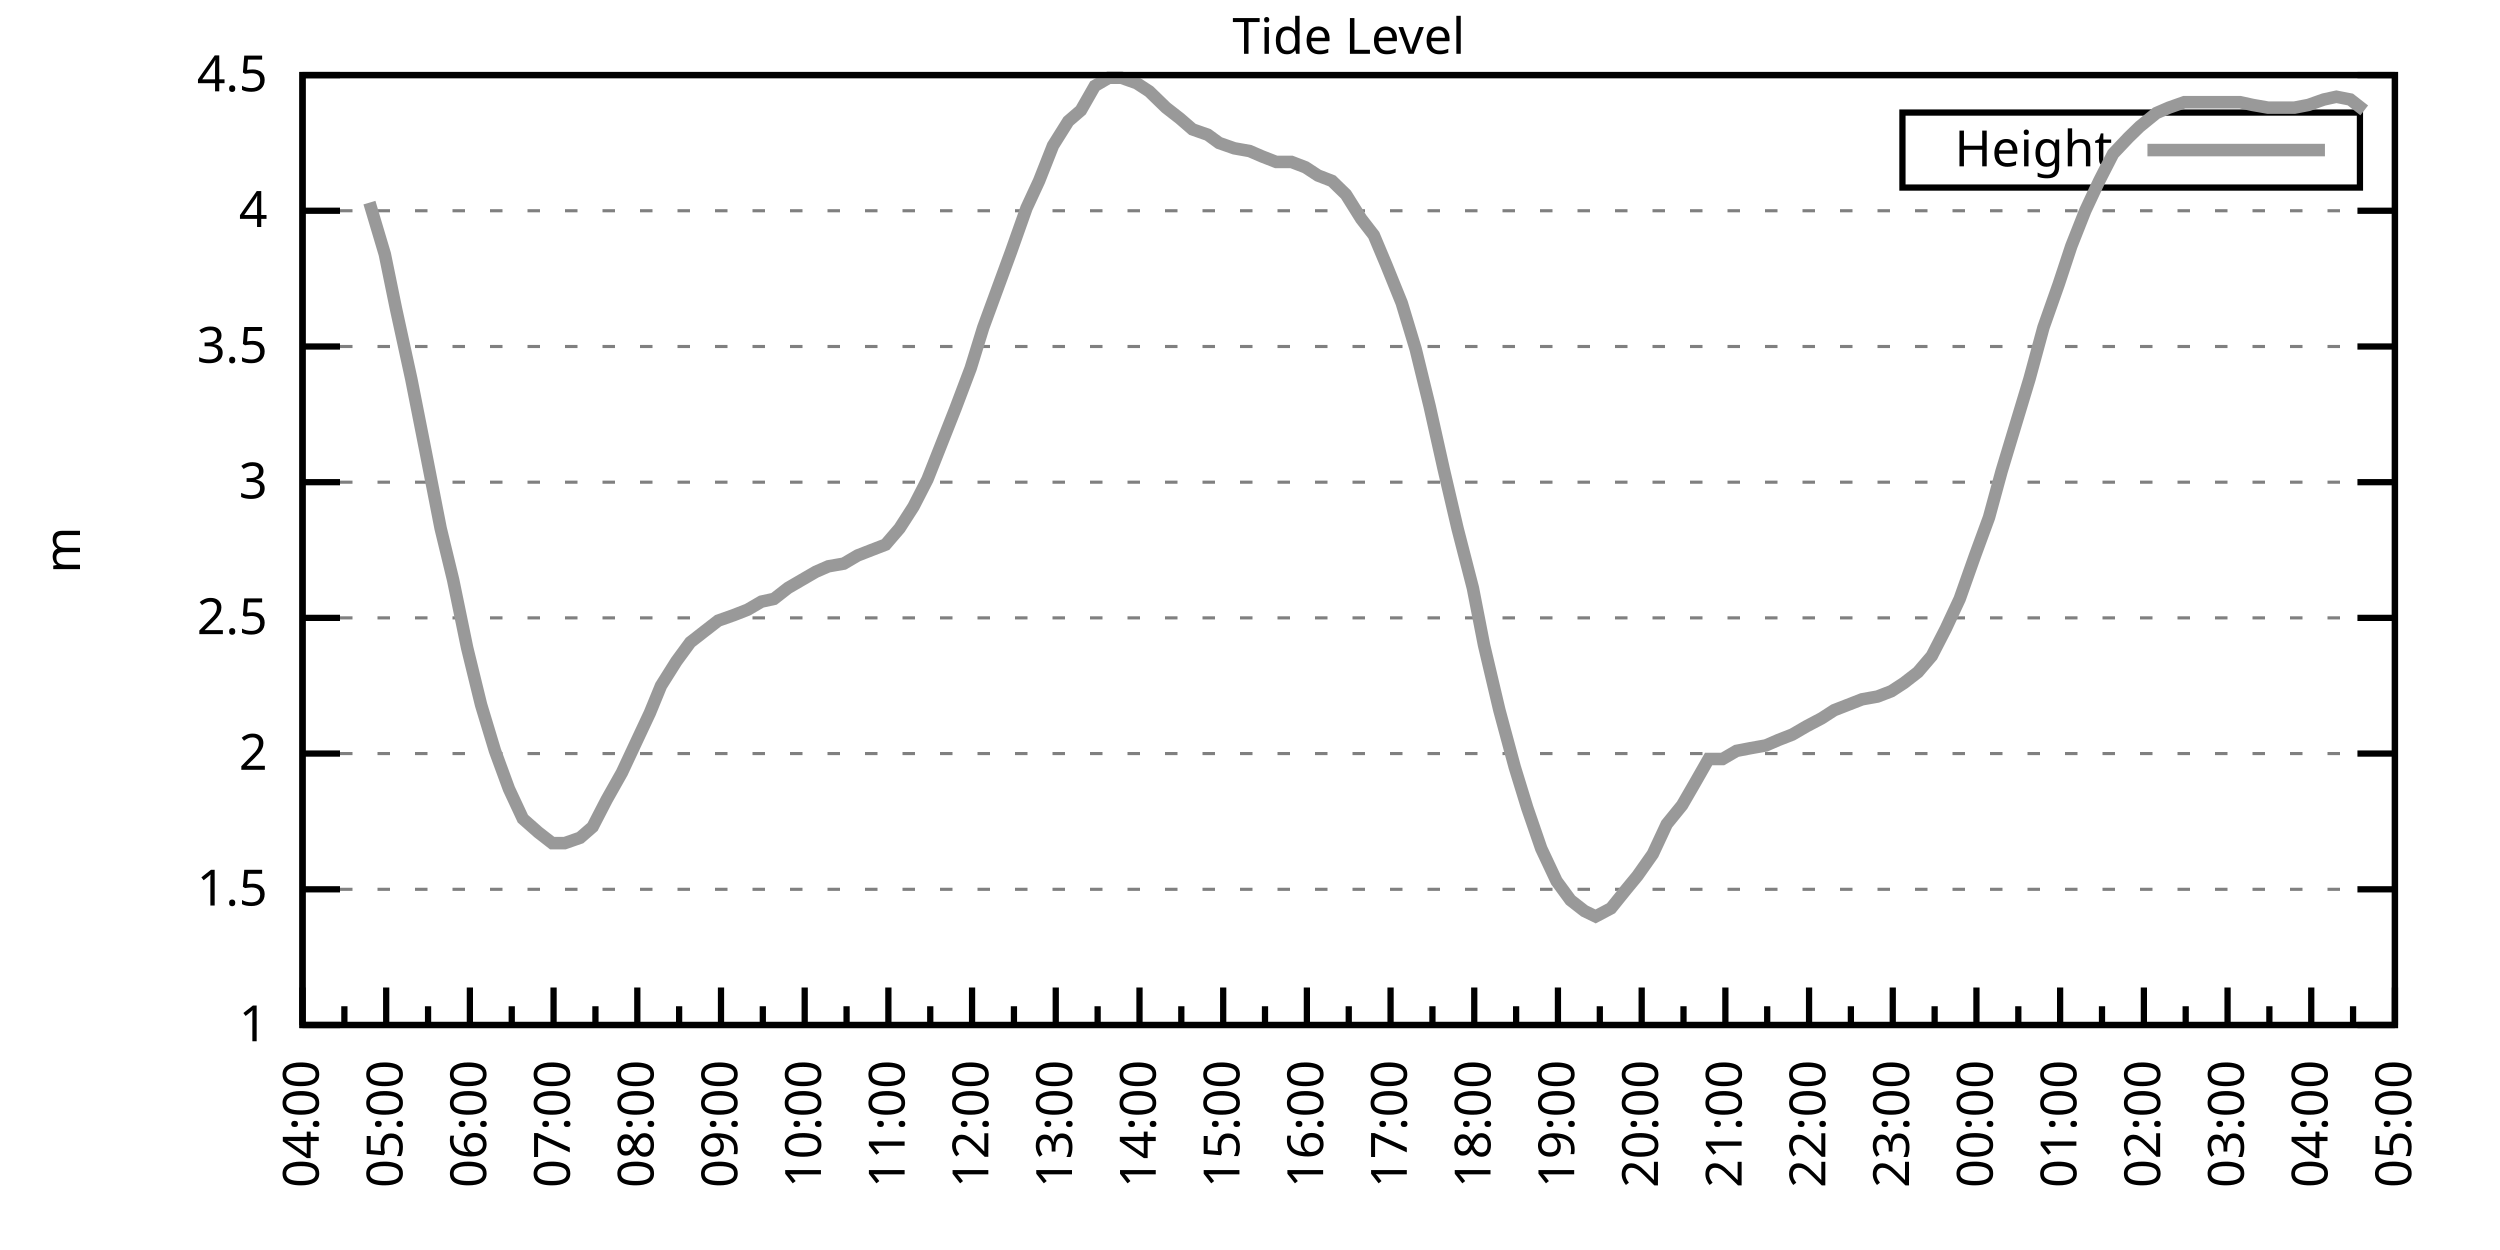
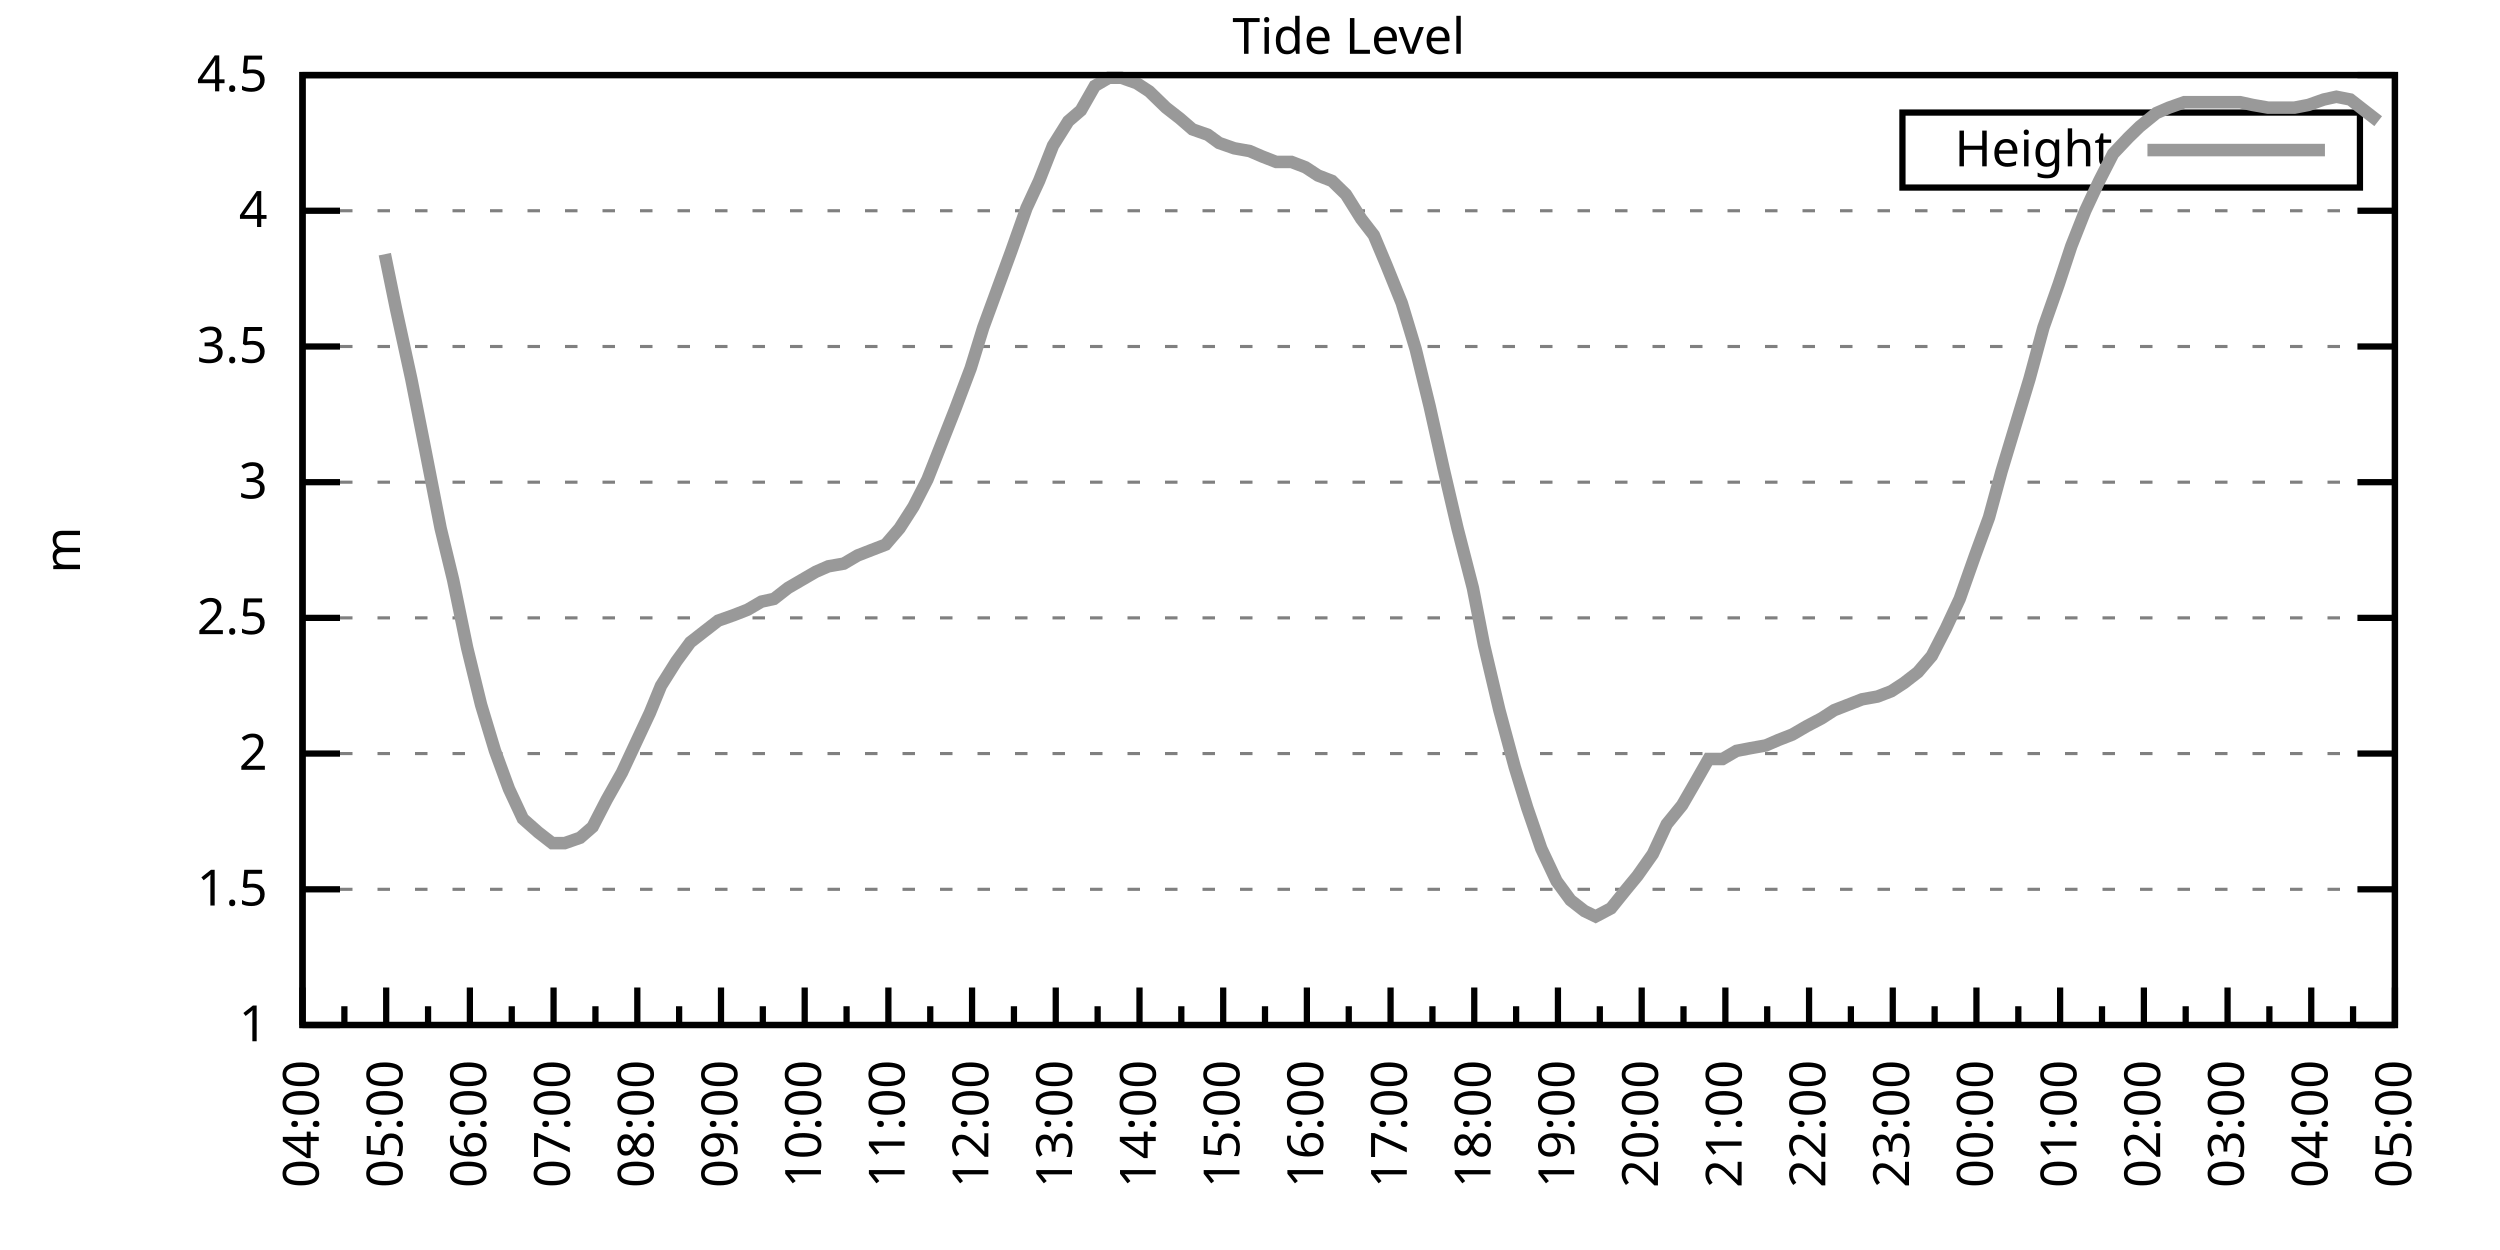
<svg xmlns="http://www.w3.org/2000/svg" xmlns:xlink="http://www.w3.org/1999/xlink" width="400" height="200" viewBox="0 0 400 200">
  <g id="gnuplot_canvas">
    <rect x="0" y="0" width="400" height="200" fill="none" />
    <defs>
      <circle id="gpDot" r="0.5" stroke-width="0.5" stroke="currentColor" />
      <path id="gpPt0" stroke-width="0.333" stroke="currentColor" d="M-1,0 h2 M0,-1 v2" />
      <path id="gpPt1" stroke-width="0.333" stroke="currentColor" d="M-1,-1 L1,1 M1,-1 L-1,1" />
      <path id="gpPt2" stroke-width="0.333" stroke="currentColor" d="M-1,0 L1,0 M0,-1 L0,1 M-1,-1 L1,1 M-1,1 L1,-1" />
      <rect id="gpPt3" stroke-width="0.333" stroke="currentColor" x="-1" y="-1" width="2" height="2" />
      <rect id="gpPt4" stroke-width="0.333" stroke="currentColor" fill="currentColor" x="-1" y="-1" width="2" height="2" />
      <circle id="gpPt5" stroke-width="0.333" stroke="currentColor" cx="0" cy="0" r="1" />
      <use xlink:href="#gpPt5" id="gpPt6" fill="currentColor" stroke="none" />
      <path id="gpPt7" stroke-width="0.333" stroke="currentColor" d="M0,-1.33 L-1.33,0.67 L1.33,0.67 z" />
      <use xlink:href="#gpPt7" id="gpPt8" fill="currentColor" stroke="none" />
      <use xlink:href="#gpPt7" id="gpPt9" stroke="currentColor" transform="rotate(180)" />
      <use xlink:href="#gpPt9" id="gpPt10" fill="currentColor" stroke="none" />
      <use xlink:href="#gpPt3" id="gpPt11" stroke="currentColor" transform="rotate(45)" />
      <use xlink:href="#gpPt11" id="gpPt12" fill="currentColor" stroke="none" />
      <path id="gpPt13" stroke-width="0.333" stroke="currentColor" d="M0,1.330 L1.265,0.411 L0.782,-1.067 L-0.782,-1.076 L-1.265,0.411 z" />
      <use xlink:href="#gpPt13" id="gpPt14" fill="currentColor" stroke="none" />
      <filter id="textbox" filterUnits="objectBoundingBox" x="0" y="0" height="1" width="1">
        <feFlood flood-color="white" flood-opacity="1" result="bgnd" />
        <feComposite in="SourceGraphic" in2="bgnd" operator="atop" />
      </filter>
      <filter id="greybox" filterUnits="objectBoundingBox" x="0" y="0" height="1" width="1">
        <feFlood flood-color="lightgrey" flood-opacity="1" result="grey" />
        <feComposite in="SourceGraphic" in2="grey" operator="atop" />
      </filter>
    </defs>
    <g fill="none" color="white" stroke="currentColor" stroke-width="1.00" stroke-linecap="butt" stroke-linejoin="miter">
</g>
    <g fill="none" color="black" stroke="currentColor" stroke-width="1.00" stroke-linecap="butt" stroke-linejoin="miter">
      <g stroke="none" shape-rendering="crispEdges">
        <polygon fill="rgb(255, 255, 255)" points="48.40,164.00 383.18,164.00 383.18,12.02 48.40,12.02 " />
      </g>
    </g>
    <g fill="none" color="black" stroke="currentColor" stroke-width="1.00" stroke-linecap="butt" stroke-linejoin="miter">
</g>
    <g fill="none" color="black" stroke="black" stroke-width="0.50" stroke-linecap="butt" stroke-linejoin="miter">
</g>
    <g fill="none" color="gray" stroke="currentColor" stroke-width="0.50" stroke-linecap="butt" stroke-linejoin="miter">
      <path stroke="gray" stroke-dasharray="2,4" class="gridline" d="M48.40,164.00 L383.19,164.00  " />
    </g>
    <g fill="none" color="gray" stroke="gray" stroke-width="1.00" stroke-linecap="butt" stroke-linejoin="miter">
</g>
    <g fill="none" color="black" stroke="currentColor" stroke-width="1.00" stroke-linecap="butt" stroke-linejoin="miter">
      <path stroke="black" d="M48.40,164.00 L54.40,164.00 M383.19,164.00 L377.19,164.00  " />
      <g transform="translate(42.80,166.60)" stroke="none" fill="black" font-family="Sans" font-size="8.00" text-anchor="end">
        <text>
          <tspan font-family="Sans"> 1</tspan>
        </text>
      </g>
    </g>
    <g fill="none" color="black" stroke="currentColor" stroke-width="1.00" stroke-linecap="butt" stroke-linejoin="miter">
</g>
    <g fill="none" color="black" stroke="black" stroke-width="0.50" stroke-linecap="butt" stroke-linejoin="miter">
</g>
    <g fill="none" color="gray" stroke="currentColor" stroke-width="0.50" stroke-linecap="butt" stroke-linejoin="miter">
      <path stroke="gray" stroke-dasharray="2,4" class="gridline" d="M48.40,142.29 L383.19,142.29  " />
    </g>
    <g fill="none" color="gray" stroke="gray" stroke-width="1.00" stroke-linecap="butt" stroke-linejoin="miter">
</g>
    <g fill="none" color="black" stroke="currentColor" stroke-width="1.00" stroke-linecap="butt" stroke-linejoin="miter">
      <path stroke="black" d="M48.40,142.29 L54.40,142.29 M383.19,142.29 L377.19,142.29  " />
      <g transform="translate(42.80,144.89)" stroke="none" fill="black" font-family="Sans" font-size="8.00" text-anchor="end">
        <text>
          <tspan font-family="Sans"> 1.5</tspan>
        </text>
      </g>
    </g>
    <g fill="none" color="black" stroke="currentColor" stroke-width="1.00" stroke-linecap="butt" stroke-linejoin="miter">
</g>
    <g fill="none" color="black" stroke="black" stroke-width="0.50" stroke-linecap="butt" stroke-linejoin="miter">
</g>
    <g fill="none" color="gray" stroke="currentColor" stroke-width="0.50" stroke-linecap="butt" stroke-linejoin="miter">
      <path stroke="gray" stroke-dasharray="2,4" class="gridline" d="M48.40,120.57 L383.19,120.57  " />
    </g>
    <g fill="none" color="gray" stroke="gray" stroke-width="1.00" stroke-linecap="butt" stroke-linejoin="miter">
</g>
    <g fill="none" color="black" stroke="currentColor" stroke-width="1.00" stroke-linecap="butt" stroke-linejoin="miter">
      <path stroke="black" d="M48.40,120.57 L54.40,120.57 M383.19,120.57 L377.19,120.57  " />
      <g transform="translate(42.80,123.17)" stroke="none" fill="black" font-family="Sans" font-size="8.00" text-anchor="end">
        <text>
          <tspan font-family="Sans"> 2</tspan>
        </text>
      </g>
    </g>
    <g fill="none" color="black" stroke="currentColor" stroke-width="1.00" stroke-linecap="butt" stroke-linejoin="miter">
</g>
    <g fill="none" color="black" stroke="black" stroke-width="0.50" stroke-linecap="butt" stroke-linejoin="miter">
</g>
    <g fill="none" color="gray" stroke="currentColor" stroke-width="0.50" stroke-linecap="butt" stroke-linejoin="miter">
      <path stroke="gray" stroke-dasharray="2,4" class="gridline" d="M48.40,98.86 L383.19,98.86  " />
    </g>
    <g fill="none" color="gray" stroke="gray" stroke-width="1.00" stroke-linecap="butt" stroke-linejoin="miter">
</g>
    <g fill="none" color="black" stroke="currentColor" stroke-width="1.00" stroke-linecap="butt" stroke-linejoin="miter">
      <path stroke="black" d="M48.40,98.86 L54.40,98.86 M383.19,98.86 L377.19,98.86  " />
      <g transform="translate(42.80,101.46)" stroke="none" fill="black" font-family="Sans" font-size="8.00" text-anchor="end">
        <text>
          <tspan font-family="Sans"> 2.5</tspan>
        </text>
      </g>
    </g>
    <g fill="none" color="black" stroke="currentColor" stroke-width="1.00" stroke-linecap="butt" stroke-linejoin="miter">
</g>
    <g fill="none" color="black" stroke="black" stroke-width="0.50" stroke-linecap="butt" stroke-linejoin="miter">
</g>
    <g fill="none" color="gray" stroke="currentColor" stroke-width="0.50" stroke-linecap="butt" stroke-linejoin="miter">
      <path stroke="gray" stroke-dasharray="2,4" class="gridline" d="M48.40,77.15 L383.19,77.15  " />
    </g>
    <g fill="none" color="gray" stroke="gray" stroke-width="1.00" stroke-linecap="butt" stroke-linejoin="miter">
</g>
    <g fill="none" color="black" stroke="currentColor" stroke-width="1.00" stroke-linecap="butt" stroke-linejoin="miter">
      <path stroke="black" d="M48.40,77.15 L54.40,77.15 M383.19,77.15 L377.19,77.15  " />
      <g transform="translate(42.80,79.75)" stroke="none" fill="black" font-family="Sans" font-size="8.00" text-anchor="end">
        <text>
          <tspan font-family="Sans"> 3</tspan>
        </text>
      </g>
    </g>
    <g fill="none" color="black" stroke="currentColor" stroke-width="1.00" stroke-linecap="butt" stroke-linejoin="miter">
</g>
    <g fill="none" color="black" stroke="black" stroke-width="0.50" stroke-linecap="butt" stroke-linejoin="miter">
</g>
    <g fill="none" color="gray" stroke="currentColor" stroke-width="0.50" stroke-linecap="butt" stroke-linejoin="miter">
      <path stroke="gray" stroke-dasharray="2,4" class="gridline" d="M48.40,55.44 L383.19,55.44  " />
    </g>
    <g fill="none" color="gray" stroke="gray" stroke-width="1.00" stroke-linecap="butt" stroke-linejoin="miter">
</g>
    <g fill="none" color="black" stroke="currentColor" stroke-width="1.00" stroke-linecap="butt" stroke-linejoin="miter">
      <path stroke="black" d="M48.40,55.44 L54.40,55.44 M383.19,55.44 L377.19,55.44  " />
      <g transform="translate(42.80,58.04)" stroke="none" fill="black" font-family="Sans" font-size="8.00" text-anchor="end">
        <text>
          <tspan font-family="Sans"> 3.5</tspan>
        </text>
      </g>
    </g>
    <g fill="none" color="black" stroke="currentColor" stroke-width="1.00" stroke-linecap="butt" stroke-linejoin="miter">
</g>
    <g fill="none" color="black" stroke="black" stroke-width="0.50" stroke-linecap="butt" stroke-linejoin="miter">
</g>
    <g fill="none" color="gray" stroke="currentColor" stroke-width="0.50" stroke-linecap="butt" stroke-linejoin="miter">
      <path stroke="gray" stroke-dasharray="2,4" class="gridline" d="M48.40,33.72 L383.19,33.72  " />
    </g>
    <g fill="none" color="gray" stroke="gray" stroke-width="1.00" stroke-linecap="butt" stroke-linejoin="miter">
</g>
    <g fill="none" color="black" stroke="currentColor" stroke-width="1.00" stroke-linecap="butt" stroke-linejoin="miter">
      <path stroke="black" d="M48.40,33.72 L54.40,33.72 M383.19,33.72 L377.19,33.72  " />
      <g transform="translate(42.80,36.32)" stroke="none" fill="black" font-family="Sans" font-size="8.00" text-anchor="end">
        <text>
          <tspan font-family="Sans"> 4</tspan>
        </text>
      </g>
    </g>
    <g fill="none" color="black" stroke="currentColor" stroke-width="1.00" stroke-linecap="butt" stroke-linejoin="miter">
</g>
    <g fill="none" color="black" stroke="black" stroke-width="0.50" stroke-linecap="butt" stroke-linejoin="miter">
</g>
    <g fill="none" color="gray" stroke="currentColor" stroke-width="0.50" stroke-linecap="butt" stroke-linejoin="miter">
      <path stroke="gray" stroke-dasharray="2,4" class="gridline" d="M48.40,12.01 L383.19,12.01  " />
    </g>
    <g fill="none" color="gray" stroke="gray" stroke-width="1.00" stroke-linecap="butt" stroke-linejoin="miter">
</g>
    <g fill="none" color="black" stroke="currentColor" stroke-width="1.00" stroke-linecap="butt" stroke-linejoin="miter">
      <path stroke="black" d="M48.40,12.01 L54.40,12.01 M383.19,12.01 L377.19,12.01  " />
      <g transform="translate(42.80,14.61)" stroke="none" fill="black" font-family="Sans" font-size="8.00" text-anchor="end">
        <text>
          <tspan font-family="Sans"> 4.5</tspan>
        </text>
      </g>
    </g>
    <g fill="none" color="black" stroke="currentColor" stroke-width="1.00" stroke-linecap="butt" stroke-linejoin="miter">
      <path stroke="black" d="M48.40,164.00 L48.40,158.00  " />
      <g transform="translate(51.00,169.60) rotate(270)" stroke="none" fill="black" font-family="Sans" font-size="8.00" text-anchor="end">
        <text>
          <tspan font-family="Sans">04:00</tspan>
        </text>
      </g>
    </g>
    <g fill="none" color="black" stroke="currentColor" stroke-width="1.00" stroke-linecap="butt" stroke-linejoin="miter">
      <path stroke="black" d="M55.10,164.00 L55.10,161.00 M61.79,164.00 L61.79,158.00  " />
      <g transform="translate(64.39,169.60) rotate(270)" stroke="none" fill="black" font-family="Sans" font-size="8.00" text-anchor="end">
        <text>
          <tspan font-family="Sans">05:00</tspan>
        </text>
      </g>
    </g>
    <g fill="none" color="black" stroke="currentColor" stroke-width="1.00" stroke-linecap="butt" stroke-linejoin="miter">
      <path stroke="black" d="M68.49,164.00 L68.49,161.00 M75.18,164.00 L75.18,158.00  " />
      <g transform="translate(77.78,169.60) rotate(270)" stroke="none" fill="black" font-family="Sans" font-size="8.00" text-anchor="end">
        <text>
          <tspan font-family="Sans">06:00</tspan>
        </text>
      </g>
    </g>
    <g fill="none" color="black" stroke="currentColor" stroke-width="1.00" stroke-linecap="butt" stroke-linejoin="miter">
      <path stroke="black" d="M81.88,164.00 L81.88,161.00 M88.57,164.00 L88.57,158.00  " />
      <g transform="translate(91.17,169.60) rotate(270)" stroke="none" fill="black" font-family="Sans" font-size="8.00" text-anchor="end">
        <text>
          <tspan font-family="Sans">07:00</tspan>
        </text>
      </g>
    </g>
    <g fill="none" color="black" stroke="currentColor" stroke-width="1.00" stroke-linecap="butt" stroke-linejoin="miter">
      <path stroke="black" d="M95.27,164.00 L95.27,161.00 M101.97,164.00 L101.97,158.00  " />
      <g transform="translate(104.57,169.60) rotate(270)" stroke="none" fill="black" font-family="Sans" font-size="8.00" text-anchor="end">
        <text>
          <tspan font-family="Sans">08:00</tspan>
        </text>
      </g>
    </g>
    <g fill="none" color="black" stroke="currentColor" stroke-width="1.00" stroke-linecap="butt" stroke-linejoin="miter">
      <path stroke="black" d="M108.66,164.00 L108.66,161.00 M115.36,164.00 L115.36,158.00  " />
      <g transform="translate(117.96,169.60) rotate(270)" stroke="none" fill="black" font-family="Sans" font-size="8.00" text-anchor="end">
        <text>
          <tspan font-family="Sans">09:00</tspan>
        </text>
      </g>
    </g>
    <g fill="none" color="black" stroke="currentColor" stroke-width="1.00" stroke-linecap="butt" stroke-linejoin="miter">
      <path stroke="black" d="M122.05,164.00 L122.05,161.00 M128.75,164.00 L128.75,158.00  " />
      <g transform="translate(131.35,169.60) rotate(270)" stroke="none" fill="black" font-family="Sans" font-size="8.00" text-anchor="end">
        <text>
          <tspan font-family="Sans">10:00</tspan>
        </text>
      </g>
    </g>
    <g fill="none" color="black" stroke="currentColor" stroke-width="1.00" stroke-linecap="butt" stroke-linejoin="miter">
      <path stroke="black" d="M135.45,164.00 L135.45,161.00 M142.14,164.00 L142.14,158.00  " />
      <g transform="translate(144.74,169.60) rotate(270)" stroke="none" fill="black" font-family="Sans" font-size="8.00" text-anchor="end">
        <text>
          <tspan font-family="Sans">11:00</tspan>
        </text>
      </g>
    </g>
    <g fill="none" color="black" stroke="currentColor" stroke-width="1.00" stroke-linecap="butt" stroke-linejoin="miter">
      <path stroke="black" d="M148.84,164.00 L148.84,161.00 M155.53,164.00 L155.53,158.00  " />
      <g transform="translate(158.13,169.60) rotate(270)" stroke="none" fill="black" font-family="Sans" font-size="8.00" text-anchor="end">
        <text>
          <tspan font-family="Sans">12:00</tspan>
        </text>
      </g>
    </g>
    <g fill="none" color="black" stroke="currentColor" stroke-width="1.00" stroke-linecap="butt" stroke-linejoin="miter">
      <path stroke="black" d="M162.23,164.00 L162.23,161.00 M168.92,164.00 L168.92,158.00  " />
      <g transform="translate(171.52,169.60) rotate(270)" stroke="none" fill="black" font-family="Sans" font-size="8.00" text-anchor="end">
        <text>
          <tspan font-family="Sans">13:00</tspan>
        </text>
      </g>
    </g>
    <g fill="none" color="black" stroke="currentColor" stroke-width="1.00" stroke-linecap="butt" stroke-linejoin="miter">
      <path stroke="black" d="M175.62,164.00 L175.62,161.00 M182.32,164.00 L182.32,158.00  " />
      <g transform="translate(184.92,169.60) rotate(270)" stroke="none" fill="black" font-family="Sans" font-size="8.00" text-anchor="end">
        <text>
          <tspan font-family="Sans">14:00</tspan>
        </text>
      </g>
    </g>
    <g fill="none" color="black" stroke="currentColor" stroke-width="1.00" stroke-linecap="butt" stroke-linejoin="miter">
      <path stroke="black" d="M189.01,164.00 L189.01,161.00 M195.71,164.00 L195.71,158.00  " />
      <g transform="translate(198.31,169.60) rotate(270)" stroke="none" fill="black" font-family="Sans" font-size="8.00" text-anchor="end">
        <text>
          <tspan font-family="Sans">15:00</tspan>
        </text>
      </g>
    </g>
    <g fill="none" color="black" stroke="currentColor" stroke-width="1.00" stroke-linecap="butt" stroke-linejoin="miter">
      <path stroke="black" d="M202.40,164.00 L202.40,161.00 M209.10,164.00 L209.10,158.00  " />
      <g transform="translate(211.70,169.60) rotate(270)" stroke="none" fill="black" font-family="Sans" font-size="8.00" text-anchor="end">
        <text>
          <tspan font-family="Sans">16:00</tspan>
        </text>
      </g>
    </g>
    <g fill="none" color="black" stroke="currentColor" stroke-width="1.00" stroke-linecap="butt" stroke-linejoin="miter">
      <path stroke="black" d="M215.80,164.00 L215.80,161.00 M222.49,164.00 L222.49,158.00  " />
      <g transform="translate(225.09,169.60) rotate(270)" stroke="none" fill="black" font-family="Sans" font-size="8.00" text-anchor="end">
        <text>
          <tspan font-family="Sans">17:00</tspan>
        </text>
      </g>
    </g>
    <g fill="none" color="black" stroke="currentColor" stroke-width="1.00" stroke-linecap="butt" stroke-linejoin="miter">
      <path stroke="black" d="M229.19,164.00 L229.19,161.00 M235.88,164.00 L235.88,158.00  " />
      <g transform="translate(238.48,169.60) rotate(270)" stroke="none" fill="black" font-family="Sans" font-size="8.00" text-anchor="end">
        <text>
          <tspan font-family="Sans">18:00</tspan>
        </text>
      </g>
    </g>
    <g fill="none" color="black" stroke="currentColor" stroke-width="1.00" stroke-linecap="butt" stroke-linejoin="miter">
      <path stroke="black" d="M242.58,164.00 L242.58,161.00 M249.27,164.00 L249.27,158.00  " />
      <g transform="translate(251.87,169.60) rotate(270)" stroke="none" fill="black" font-family="Sans" font-size="8.00" text-anchor="end">
        <text>
          <tspan font-family="Sans">19:00</tspan>
        </text>
      </g>
    </g>
    <g fill="none" color="black" stroke="currentColor" stroke-width="1.00" stroke-linecap="butt" stroke-linejoin="miter">
      <path stroke="black" d="M255.97,164.00 L255.97,161.00 M262.67,164.00 L262.67,158.00  " />
      <g transform="translate(265.27,169.60) rotate(270)" stroke="none" fill="black" font-family="Sans" font-size="8.00" text-anchor="end">
        <text>
          <tspan font-family="Sans">20:00</tspan>
        </text>
      </g>
    </g>
    <g fill="none" color="black" stroke="currentColor" stroke-width="1.00" stroke-linecap="butt" stroke-linejoin="miter">
      <path stroke="black" d="M269.36,164.00 L269.36,161.00 M276.06,164.00 L276.06,158.00  " />
      <g transform="translate(278.66,169.60) rotate(270)" stroke="none" fill="black" font-family="Sans" font-size="8.00" text-anchor="end">
        <text>
          <tspan font-family="Sans">21:00</tspan>
        </text>
      </g>
    </g>
    <g fill="none" color="black" stroke="currentColor" stroke-width="1.00" stroke-linecap="butt" stroke-linejoin="miter">
      <path stroke="black" d="M282.75,164.00 L282.75,161.00 M289.45,164.00 L289.45,158.00  " />
      <g transform="translate(292.05,169.60) rotate(270)" stroke="none" fill="black" font-family="Sans" font-size="8.00" text-anchor="end">
        <text>
          <tspan font-family="Sans">22:00</tspan>
        </text>
      </g>
    </g>
    <g fill="none" color="black" stroke="currentColor" stroke-width="1.00" stroke-linecap="butt" stroke-linejoin="miter">
      <path stroke="black" d="M296.14,164.00 L296.14,161.00 M302.84,164.00 L302.84,158.00  " />
      <g transform="translate(305.44,169.60) rotate(270)" stroke="none" fill="black" font-family="Sans" font-size="8.00" text-anchor="end">
        <text>
          <tspan font-family="Sans">23:00</tspan>
        </text>
      </g>
    </g>
    <g fill="none" color="black" stroke="currentColor" stroke-width="1.00" stroke-linecap="butt" stroke-linejoin="miter">
      <path stroke="black" d="M309.54,164.00 L309.54,161.00 M316.23,164.00 L316.23,158.00  " />
      <g transform="translate(318.83,169.60) rotate(270)" stroke="none" fill="black" font-family="Sans" font-size="8.00" text-anchor="end">
        <text>
          <tspan font-family="Sans">00:00</tspan>
        </text>
      </g>
    </g>
    <g fill="none" color="black" stroke="currentColor" stroke-width="1.00" stroke-linecap="butt" stroke-linejoin="miter">
      <path stroke="black" d="M322.93,164.00 L322.93,161.00 M329.62,164.00 L329.62,158.00  " />
      <g transform="translate(332.22,169.60) rotate(270)" stroke="none" fill="black" font-family="Sans" font-size="8.00" text-anchor="end">
        <text>
          <tspan font-family="Sans">01:00</tspan>
        </text>
      </g>
    </g>
    <g fill="none" color="black" stroke="currentColor" stroke-width="1.00" stroke-linecap="butt" stroke-linejoin="miter">
      <path stroke="black" d="M336.32,164.00 L336.32,161.00 M343.02,164.00 L343.02,158.00  " />
      <g transform="translate(345.62,169.60) rotate(270)" stroke="none" fill="black" font-family="Sans" font-size="8.00" text-anchor="end">
        <text>
          <tspan font-family="Sans">02:00</tspan>
        </text>
      </g>
    </g>
    <g fill="none" color="black" stroke="currentColor" stroke-width="1.00" stroke-linecap="butt" stroke-linejoin="miter">
      <path stroke="black" d="M349.71,164.00 L349.71,161.00 M356.41,164.00 L356.41,158.00  " />
      <g transform="translate(359.01,169.60) rotate(270)" stroke="none" fill="black" font-family="Sans" font-size="8.00" text-anchor="end">
        <text>
          <tspan font-family="Sans">03:00</tspan>
        </text>
      </g>
    </g>
    <g fill="none" color="black" stroke="currentColor" stroke-width="1.00" stroke-linecap="butt" stroke-linejoin="miter">
      <path stroke="black" d="M363.10,164.00 L363.10,161.00 M369.80,164.00 L369.80,158.00  " />
      <g transform="translate(372.40,169.60) rotate(270)" stroke="none" fill="black" font-family="Sans" font-size="8.00" text-anchor="end">
        <text>
          <tspan font-family="Sans">04:00</tspan>
        </text>
      </g>
    </g>
    <g fill="none" color="black" stroke="currentColor" stroke-width="1.00" stroke-linecap="butt" stroke-linejoin="miter">
      <path stroke="black" d="M376.49,164.00 L376.49,161.00 M383.19,164.00 L383.19,158.00  " />
      <g transform="translate(385.79,169.60) rotate(270)" stroke="none" fill="black" font-family="Sans" font-size="8.00" text-anchor="end">
        <text>
          <tspan font-family="Sans">05:00</tspan>
        </text>
      </g>
    </g>
    <g fill="none" color="black" stroke="currentColor" stroke-width="1.00" stroke-linecap="butt" stroke-linejoin="miter">
</g>
    <g fill="none" color="black" stroke="currentColor" stroke-width="1.00" stroke-linecap="butt" stroke-linejoin="miter">
      <path stroke="black" d="M48.40,12.01 L48.40,164.00 L383.19,164.00 L383.19,12.01 L48.40,12.01 Z  " />
    </g>
    <g fill="none" color="black" stroke="currentColor" stroke-width="1.00" stroke-linecap="butt" stroke-linejoin="miter">
      <g transform="translate(12.80,88.01) rotate(270)" stroke="none" fill="black" font-family="Sans" font-size="8.00" text-anchor="middle">
        <text>
          <tspan font-family="Sans">m</tspan>
        </text>
      </g>
    </g>
    <g fill="none" color="black" stroke="currentColor" stroke-width="1.00" stroke-linecap="butt" stroke-linejoin="miter">
</g>
    <g fill="none" color="black" stroke="currentColor" stroke-width="1.00" stroke-linecap="butt" stroke-linejoin="miter">
      <path stroke="black" d="M304.39,30.01 L304.39,18.01 L377.59,18.01 L377.59,30.01 L304.39,30.01 Z  " />
    </g>
    <g id="Tide_level_plot_1">
      <g fill="none" color="white" stroke="black" stroke-width="2.00" stroke-linecap="butt" stroke-linejoin="miter">
</g>
      <g fill="none" color="black" stroke="currentColor" stroke-width="2.00" stroke-linecap="butt" stroke-linejoin="miter">
        <g transform="translate(337.99,26.61)" stroke="none" fill="black" font-family="Sans" font-size="8.00" text-anchor="end">
          <text>
            <tspan font-family="Sans">Height</tspan>
          </text>
        </g>
      </g>
      <g fill="none" color="black" stroke="currentColor" stroke-width="2.00" stroke-linecap="butt" stroke-linejoin="miter">
-         <path stroke="rgb(153, 153, 153)" d="M343.59,24.01 L371.99,24.01 M59.11,32.42 L61.57,40.67 L63.35,49.36 L65.81,60.65 L68.04,71.94 L70.50,84.53   L72.50,92.78 L74.74,103.64 L76.97,112.76 L79.20,120.14 L81.43,126.22 L83.66,131.00 L86.12,133.17 L88.35,134.90   L90.36,134.90 L92.82,134.04 L94.82,132.30 L97.06,127.96 L99.51,123.61 L101.74,118.84 L103.98,114.06 L105.76,109.72   L108.22,105.81 L110.45,102.77 L112.68,101.03 L114.91,99.30 L117.37,98.43 L119.60,97.56 L121.83,96.26 L123.84,95.82   L126.07,94.08 L128.30,92.78 L130.54,91.48 L132.54,90.61 L135.00,90.18 L137.23,88.87 L139.46,88.00 L141.69,87.14   L143.93,84.53 L146.16,81.06 L148.39,76.71 L150.62,71.07 L152.85,65.42 L155.31,58.91 L157.32,52.40 L159.55,46.32   L161.78,40.24 L164.24,33.29 L166.25,28.95 L168.48,23.30 L170.93,19.39 L172.94,17.66 L175.17,13.75 L177.41,12.44   L179.41,12.44 L181.87,13.31 L183.88,14.62 L186.56,17.22 L188.79,18.96 L190.80,20.70 L193.25,21.56 L195.04,22.87   L197.49,23.73 L199.95,24.17 L201.96,25.04 L204.19,25.91 L206.64,25.91 L208.88,26.77 L210.88,28.08 L213.12,28.95   L215.35,31.12 L217.80,35.03 L219.81,37.63 L221.82,42.41 L224.28,48.49 L226.51,55.87 L228.74,64.99 L230.97,74.98   L233.20,84.53 L235.66,94.08 L237.44,103.20 L239.90,113.63 L242.36,122.75 L244.36,129.26 L246.60,135.77 L249.05,140.98   L251.28,144.02 L253.51,145.76 L255.30,146.63 L257.76,145.33 L260.21,142.29 L262.00,140.12 L264.45,136.64 L266.68,131.86   L269.14,128.83 L271.15,125.35 L273.38,121.44 L275.61,121.44 L277.84,120.14 L280.07,119.71 L282.53,119.27 L284.54,118.40   L286.77,117.53 L289.00,116.23 L291.46,114.93 L293.47,113.63 L295.70,112.76 L297.93,111.89 L300.39,111.45 L302.62,110.59   L304.63,109.28 L306.86,107.55 L309.09,104.94 L311.32,100.60 L313.55,95.82 L316.01,88.87 L318.24,82.79 L320.25,75.41   L322.48,68.03 L324.71,60.65 L326.95,52.40 L329.40,45.45 L331.41,39.37 L333.64,33.72 L335.87,28.95 L338.10,24.60   L340.56,22.00 L342.35,20.26 L345.02,18.09 L347.03,17.22 L349.49,16.35 L351.72,16.35 L353.95,16.35 L355.96,16.35   L358.42,16.35 L360.42,16.79 L362.88,17.22 L364.89,17.22 L367.12,17.22 L369.35,16.79 L371.81,15.92 L373.82,15.48   L376.05,15.92 L378.28,17.66  " />
+         <path stroke="rgb(153, 153, 153)" d="M343.59,24.01 L371.99,24.01 M61.57,40.67 L63.35,49.36 L65.81,60.65 L68.04,71.94 L70.50,84.53 L72.50,92.78   L74.74,103.64 L76.97,112.76 L79.20,120.14 L81.43,126.22 L83.66,131.00 L86.12,133.17 L88.35,134.90 L90.36,134.90   L92.82,134.04 L94.82,132.30 L97.06,127.96 L99.51,123.61 L101.74,118.84 L103.98,114.06 L105.76,109.72 L108.22,105.81   L110.45,102.77 L112.68,101.03 L114.91,99.30 L117.37,98.43 L119.60,97.56 L121.83,96.26 L123.84,95.82 L126.07,94.08   L128.30,92.78 L130.54,91.48 L132.54,90.61 L135.00,90.18 L137.23,88.87 L139.46,88.00 L141.69,87.14 L143.93,84.53   L146.16,81.06 L148.39,76.71 L150.62,71.07 L152.85,65.42 L155.31,58.91 L157.32,52.40 L159.55,46.32 L161.78,40.24   L164.24,33.29 L166.25,28.95 L168.48,23.30 L170.93,19.39 L172.94,17.66 L175.17,13.75 L177.41,12.44 L179.41,12.44   L181.87,13.31 L183.88,14.62 L186.56,17.22 L188.79,18.96 L190.80,20.70 L193.25,21.56 L195.04,22.87 L197.49,23.73   L199.95,24.17 L201.96,25.04 L204.19,25.91 L206.64,25.91 L208.88,26.77 L210.88,28.08 L213.12,28.95 L215.35,31.12   L217.80,35.03 L219.81,37.63 L221.82,42.41 L224.28,48.49 L226.51,55.87 L228.74,64.99 L230.97,74.98 L233.20,84.53   L235.66,94.08 L237.44,103.20 L239.90,113.63 L242.36,122.75 L244.36,129.26 L246.60,135.77 L249.05,140.98 L251.28,144.02   L253.51,145.76 L255.30,146.63 L257.76,145.33 L260.21,142.29 L262.00,140.12 L264.45,136.64 L266.68,131.86 L269.14,128.83   L271.15,125.35 L273.38,121.44 L275.61,121.44 L277.84,120.14 L280.07,119.71 L282.53,119.27 L284.54,118.40 L286.77,117.53   L289.00,116.23 L291.46,114.93 L293.47,113.63 L295.70,112.76 L297.93,111.89 L300.39,111.45 L302.62,110.59 L304.63,109.28   L306.86,107.55 L309.09,104.94 L311.32,100.60 L313.55,95.82 L316.01,88.87 L318.24,82.79 L320.25,75.41 L322.48,68.03   L324.71,60.65 L326.95,52.40 L329.40,45.45 L331.41,39.37 L333.64,33.72 L335.87,28.95 L338.10,24.60 L340.56,22.00   L342.35,20.26 L345.02,18.09 L347.03,17.22 L349.49,16.35 L351.72,16.35 L353.95,16.35 L355.96,16.35 L358.42,16.35   L360.42,16.79 L362.88,17.22 L364.89,17.22 L367.12,17.22 L369.35,16.79 L371.81,15.92 L373.82,15.48 L376.05,15.92   L378.28,17.66 L380.51,19.39  " />
      </g>
    </g>
    <g fill="none" color="black" stroke="currentColor" stroke-width="2.00" stroke-linecap="butt" stroke-linejoin="miter">
</g>
    <g fill="none" color="black" stroke="black" stroke-width="1.00" stroke-linecap="butt" stroke-linejoin="miter">
</g>
    <g fill="none" color="black" stroke="currentColor" stroke-width="1.00" stroke-linecap="butt" stroke-linejoin="miter">
      <path stroke="black" d="M48.40,12.01 L48.40,164.00 L383.19,164.00 L383.19,12.01 L48.40,12.01 Z  " />
    </g>
    <g fill="none" color="black" stroke="currentColor" stroke-width="1.00" stroke-linecap="butt" stroke-linejoin="miter">
      <g transform="translate(215.79,8.61)" stroke="none" fill="black" font-family="Sans" font-size="8.00" text-anchor="middle">
        <text>
          <tspan font-family="Sans">Tide Level</tspan>
        </text>
      </g>
    </g>
    <g fill="none" color="black" stroke="currentColor" stroke-width="1.00" stroke-linecap="butt" stroke-linejoin="miter">
</g>
  </g>
</svg>
